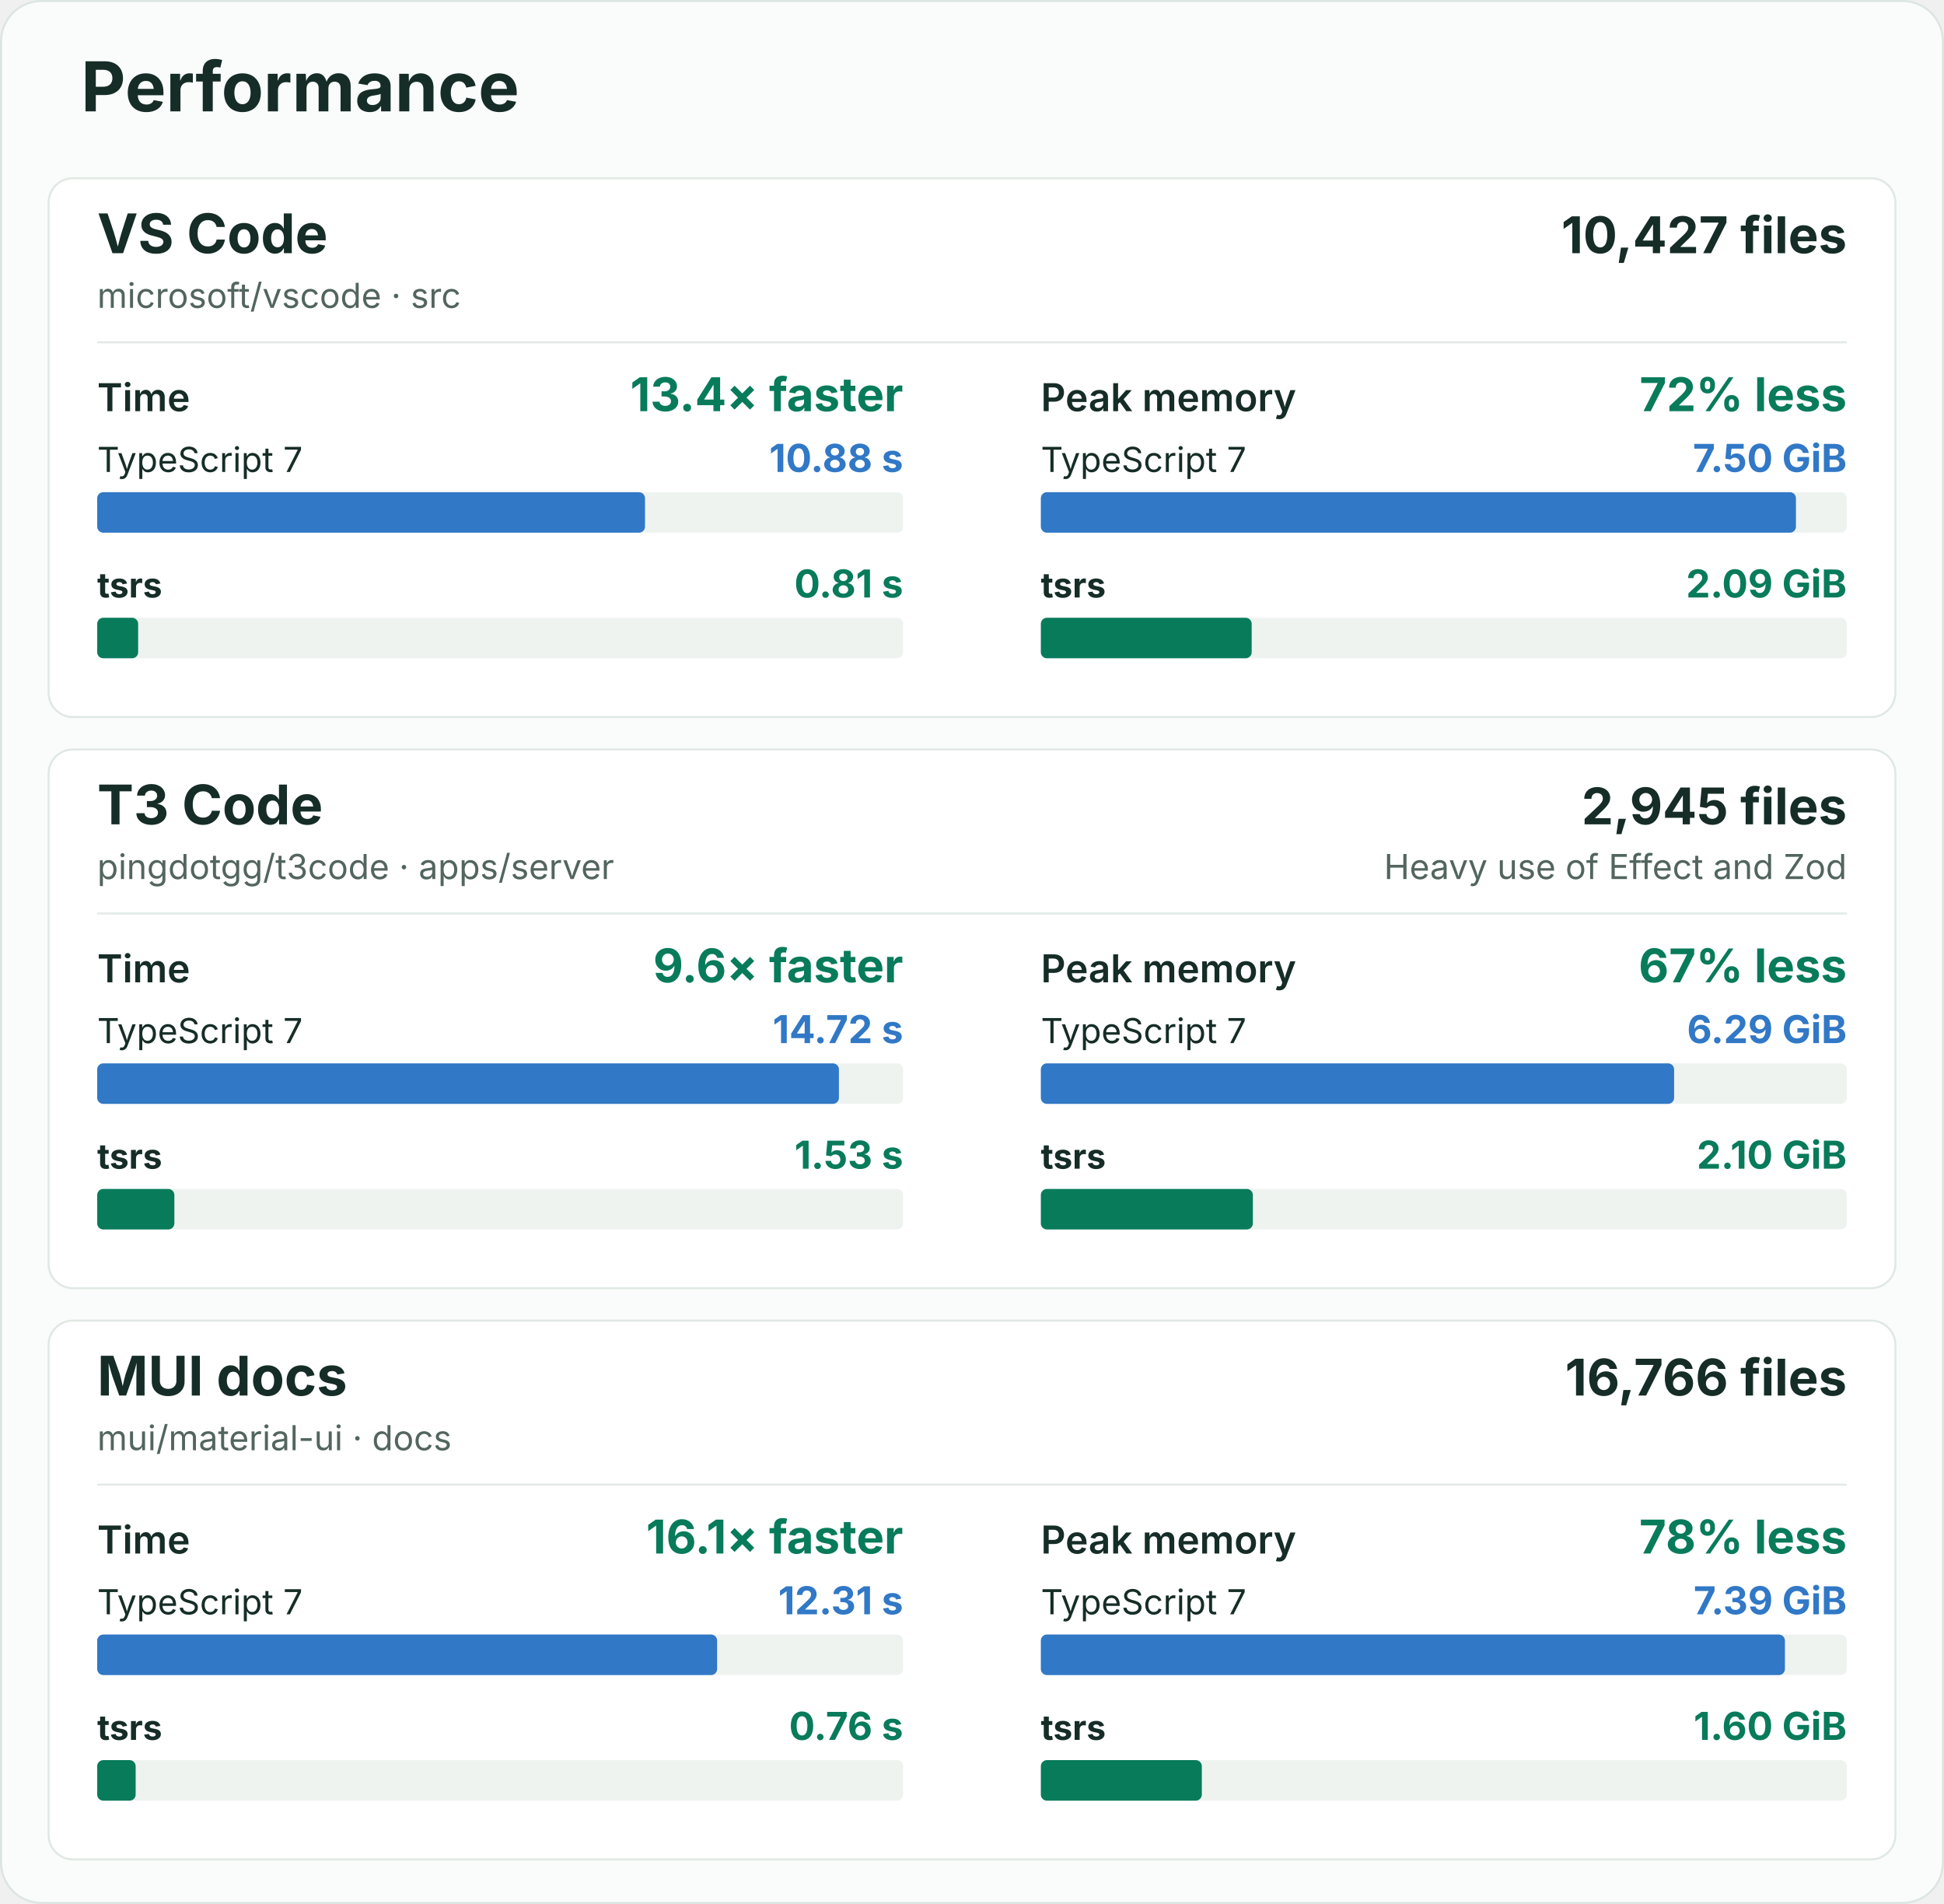
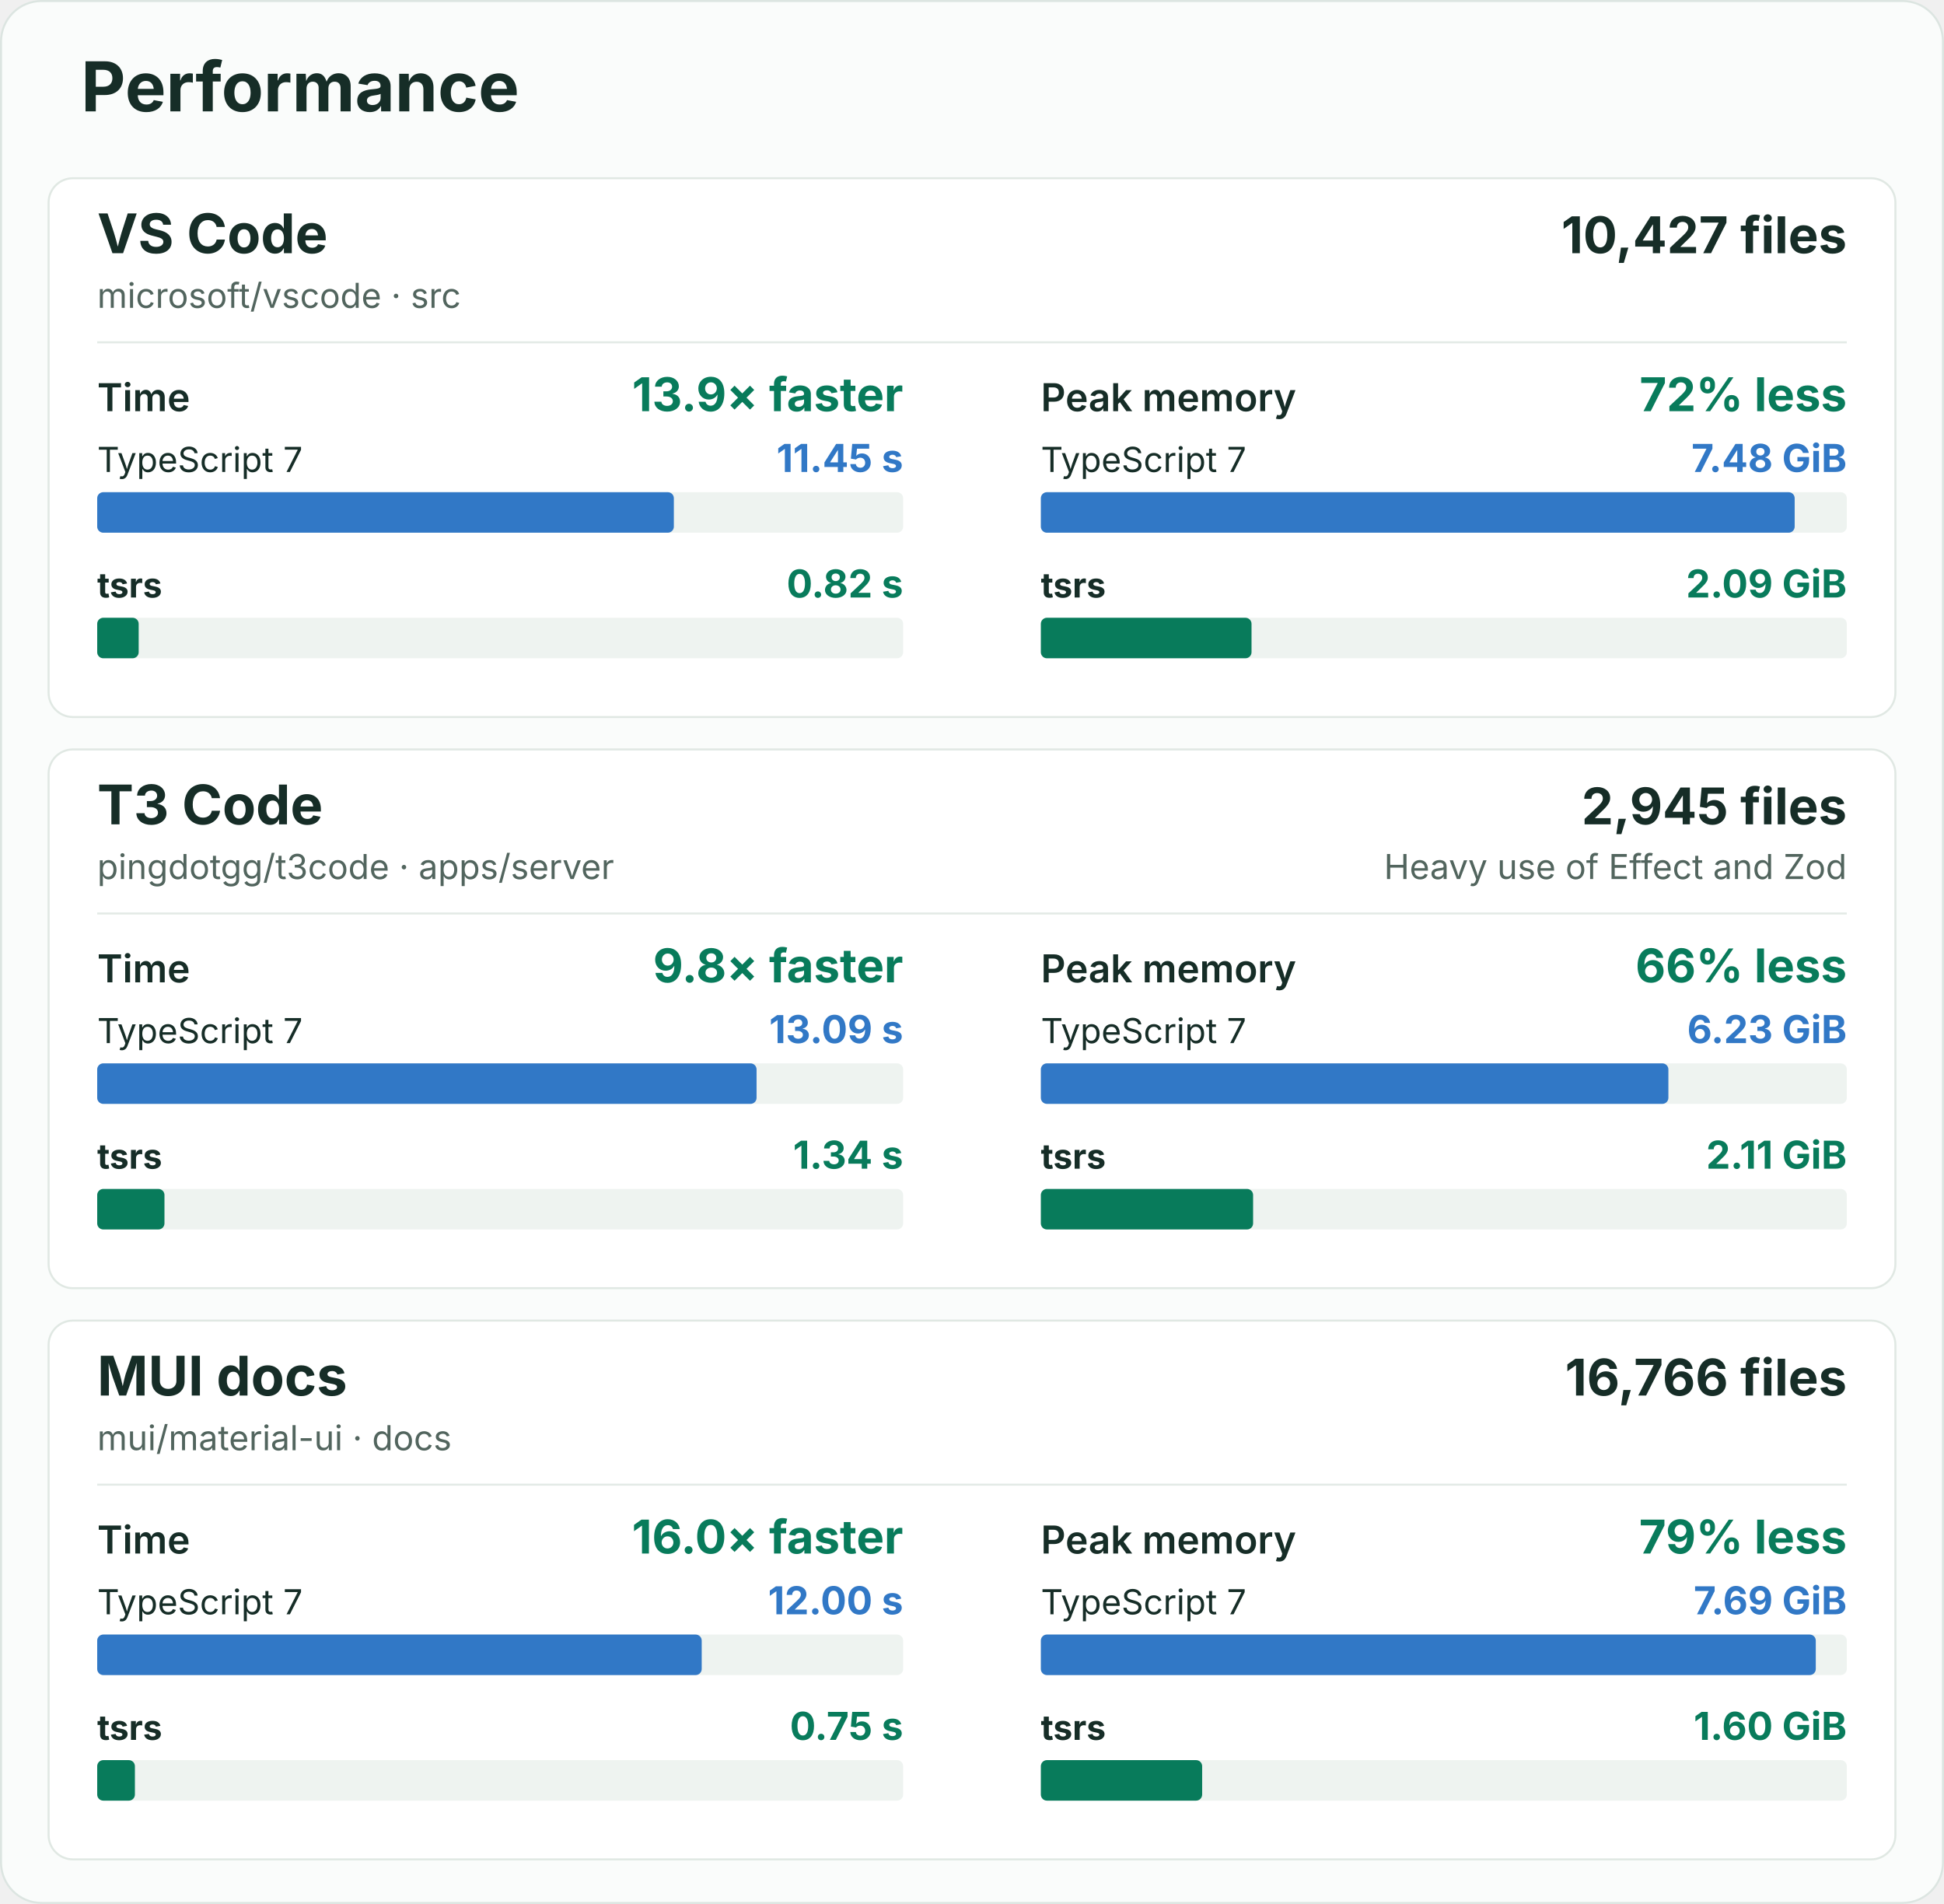
<svg xmlns="http://www.w3.org/2000/svg" width="960" height="940" viewBox="0 0 960 940" role="img" aria-labelledby="title description">
  <rect x="0.5" y="0.5" width="959" height="939" rx="20" fill="#fafcfb" stroke="#dce5e1" />
  <g font-family="-apple-system, BlinkMacSystemFont, 'Segoe UI', sans-serif" fill="#162d27">
    <text x="40" y="55" font-size="34" font-weight="700">Performance</text>
    <g id="vscode">
      <rect x="24" y="88" width="912" height="266" rx="12" fill="#ffffff" stroke="#e0e8e3" />
      <text x="48" y="125" font-size="27" font-weight="700">VS Code</text>
      <text x="48" y="152" font-size="17" fill="#52655e">microsoft/vscode · src</text>
      <text x="912" y="125" font-size="25" font-weight="700" text-anchor="end">10,427 files</text>
      <line x1="48" y1="169" x2="912" y2="169" stroke="#e3eae6" />
      <g data-metric="wall_s">
        <text x="48" y="203" font-size="19" font-weight="600">Time</text>
-         <text x="446" y="203" font-size="23" font-weight="700" fill="#087b5b" text-anchor="end">13.4× faster</text>
+         <text x="446" y="203" font-size="23" font-weight="700" fill="#087b5b" text-anchor="end">13.9× faster</text>
        <text x="48" y="233" font-size="17" font-weight="400">TypeScript 7</text>
-         <text x="446" y="233" font-size="19" font-weight="700" fill="#3178c6" text-anchor="end">10.88 s</text>
+         <text x="446" y="233" font-size="19" font-weight="700" fill="#3178c6" text-anchor="end">11.45 s</text>
        <rect x="48" y="243" width="398" height="20" rx="3" fill="#eef3f0" />
-         <rect data-compiler="tsgo" x="48" y="243" width="270.516" height="20" rx="3" fill="#3178c6" />
+         <rect data-compiler="tsgo" x="48" y="243" width="284.769" height="20" rx="3" fill="#3178c6" />
        <text x="48" y="295" font-size="17" font-weight="700">tsrs</text>
-         <text x="446" y="295" font-size="19" font-weight="700" fill="#087b5b" text-anchor="end">0.81 s</text>
+         <text x="446" y="295" font-size="19" font-weight="700" fill="#087b5b" text-anchor="end">0.82 s</text>
        <rect x="48" y="305" width="398" height="20" rx="3" fill="#eef3f0" />
-         <rect data-compiler="tsrs" x="48" y="305" width="20.223" height="20" rx="3" fill="#087b5b" />
+         <rect data-compiler="tsrs" x="48" y="305" width="20.485" height="20" rx="3" fill="#087b5b" />
      </g>
      <g data-metric="peak_rss_bytes">
        <text x="514" y="203" font-size="19" font-weight="600">Peak memory</text>
        <text x="912" y="203" font-size="23" font-weight="700" fill="#087b5b" text-anchor="end">72% less</text>
        <text x="514" y="233" font-size="17" font-weight="400">TypeScript 7</text>
-         <text x="912" y="233" font-size="19" font-weight="700" fill="#3178c6" text-anchor="end">7.50 GiB</text>
+         <text x="912" y="233" font-size="19" font-weight="700" fill="#3178c6" text-anchor="end">7.48 GiB</text>
        <rect x="514" y="243" width="398" height="20" rx="3" fill="#eef3f0" />
-         <rect data-compiler="tsgo" x="514" y="243" width="372.886" height="20" rx="3" fill="#3178c6" />
+         <rect data-compiler="tsgo" x="514" y="243" width="372.258" height="20" rx="3" fill="#3178c6" />
        <text x="514" y="295" font-size="17" font-weight="700">tsrs</text>
        <text x="912" y="295" font-size="19" font-weight="700" fill="#087b5b" text-anchor="end">2.09 GiB</text>
        <rect x="514" y="305" width="398" height="20" rx="3" fill="#eef3f0" />
-         <rect data-compiler="tsrs" x="514" y="305" width="104.113" height="20" rx="3" fill="#087b5b" />
+         <rect data-compiler="tsrs" x="514" y="305" width="104.039" height="20" rx="3" fill="#087b5b" />
      </g>
    </g>
    <g id="t3code-server">
      <rect x="24" y="370" width="912" height="266" rx="12" fill="#ffffff" stroke="#e0e8e3" />
      <text x="48" y="407" font-size="27" font-weight="700">T3 Code</text>
      <text x="48" y="434" font-size="17" fill="#52655e">pingdotgg/t3code · apps/server</text>
      <text x="912" y="407" font-size="25" font-weight="700" text-anchor="end">2,945 files</text>
      <text x="912" y="434" font-size="17" fill="#52655e" text-anchor="end">Heavy use of Effect and Zod</text>
      <line x1="48" y1="451" x2="912" y2="451" stroke="#e3eae6" />
      <g data-metric="wall_s">
        <text x="48" y="485" font-size="19" font-weight="600">Time</text>
-         <text x="446" y="485" font-size="23" font-weight="700" fill="#087b5b" text-anchor="end">9.6× faster</text>
+         <text x="446" y="485" font-size="23" font-weight="700" fill="#087b5b" text-anchor="end">9.8× faster</text>
        <text x="48" y="515" font-size="17" font-weight="400">TypeScript 7</text>
-         <text x="446" y="515" font-size="19" font-weight="700" fill="#3178c6" text-anchor="end">14.72 s</text>
+         <text x="446" y="515" font-size="19" font-weight="700" fill="#3178c6" text-anchor="end">13.09 s</text>
        <rect x="48" y="525" width="398" height="20" rx="3" fill="#eef3f0" />
-         <rect data-compiler="tsgo" x="48" y="525" width="366.284" height="20" rx="3" fill="#3178c6" />
+         <rect data-compiler="tsgo" x="48" y="525" width="325.614" height="20" rx="3" fill="#3178c6" />
        <text x="48" y="577" font-size="17" font-weight="700">tsrs</text>
-         <text x="446" y="577" font-size="19" font-weight="700" fill="#087b5b" text-anchor="end">1.53 s</text>
+         <text x="446" y="577" font-size="19" font-weight="700" fill="#087b5b" text-anchor="end">1.34 s</text>
        <rect x="48" y="587" width="398" height="20" rx="3" fill="#eef3f0" />
-         <rect data-compiler="tsrs" x="48" y="587" width="38.108" height="20" rx="3" fill="#087b5b" />
+         <rect data-compiler="tsrs" x="48" y="587" width="33.221" height="20" rx="3" fill="#087b5b" />
      </g>
      <g data-metric="peak_rss_bytes">
        <text x="514" y="485" font-size="19" font-weight="600">Peak memory</text>
-         <text x="912" y="485" font-size="23" font-weight="700" fill="#087b5b" text-anchor="end">67% less</text>
+         <text x="912" y="485" font-size="23" font-weight="700" fill="#087b5b" text-anchor="end">66% less</text>
        <text x="514" y="515" font-size="17" font-weight="400">TypeScript 7</text>
-         <text x="912" y="515" font-size="19" font-weight="700" fill="#3178c6" text-anchor="end">6.29 GiB</text>
+         <text x="912" y="515" font-size="19" font-weight="700" fill="#3178c6" text-anchor="end">6.23 GiB</text>
        <rect x="514" y="525" width="398" height="20" rx="3" fill="#eef3f0" />
-         <rect data-compiler="tsgo" x="514" y="525" width="312.728" height="20" rx="3" fill="#3178c6" />
+         <rect data-compiler="tsgo" x="514" y="525" width="309.898" height="20" rx="3" fill="#3178c6" />
        <text x="514" y="577" font-size="17" font-weight="700">tsrs</text>
-         <text x="912" y="577" font-size="19" font-weight="700" fill="#087b5b" text-anchor="end">2.10 GiB</text>
+         <text x="912" y="577" font-size="19" font-weight="700" fill="#087b5b" text-anchor="end">2.11 GiB</text>
        <rect x="514" y="587" width="398" height="20" rx="3" fill="#eef3f0" />
-         <rect data-compiler="tsrs" x="514" y="587" width="104.694" height="20" rx="3" fill="#087b5b" />
+         <rect data-compiler="tsrs" x="514" y="587" width="104.816" height="20" rx="3" fill="#087b5b" />
      </g>
    </g>
    <g id="mui-docs">
      <rect x="24" y="652" width="912" height="266" rx="12" fill="#ffffff" stroke="#e0e8e3" />
      <text x="48" y="689" font-size="27" font-weight="700">MUI docs</text>
      <text x="48" y="716" font-size="17" fill="#52655e">mui/material-ui · docs</text>
      <text x="912" y="689" font-size="25" font-weight="700" text-anchor="end">16,766 files</text>
      <line x1="48" y1="733" x2="912" y2="733" stroke="#e3eae6" />
      <g data-metric="wall_s">
        <text x="48" y="767" font-size="19" font-weight="600">Time</text>
-         <text x="446" y="767" font-size="23" font-weight="700" fill="#087b5b" text-anchor="end">16.1× faster</text>
+         <text x="446" y="767" font-size="23" font-weight="700" fill="#087b5b" text-anchor="end">16.0× faster</text>
        <text x="48" y="797" font-size="17" font-weight="400">TypeScript 7</text>
-         <text x="446" y="797" font-size="19" font-weight="700" fill="#3178c6" text-anchor="end">12.31 s</text>
+         <text x="446" y="797" font-size="19" font-weight="700" fill="#3178c6" text-anchor="end">12.00 s</text>
        <rect x="48" y="807" width="398" height="20" rx="3" fill="#eef3f0" />
-         <rect data-compiler="tsgo" x="48" y="807" width="306.137" height="20" rx="3" fill="#3178c6" />
+         <rect data-compiler="tsgo" x="48" y="807" width="298.525" height="20" rx="3" fill="#3178c6" />
        <text x="48" y="859" font-size="17" font-weight="700">tsrs</text>
-         <text x="446" y="859" font-size="19" font-weight="700" fill="#087b5b" text-anchor="end">0.76 s</text>
+         <text x="446" y="859" font-size="19" font-weight="700" fill="#087b5b" text-anchor="end">0.75 s</text>
        <rect x="48" y="869" width="398" height="20" rx="3" fill="#eef3f0" />
-         <rect data-compiler="tsrs" x="48" y="869" width="18.992" height="20" rx="3" fill="#087b5b" />
+         <rect data-compiler="tsrs" x="48" y="869" width="18.619" height="20" rx="3" fill="#087b5b" />
      </g>
      <g data-metric="peak_rss_bytes">
        <text x="514" y="767" font-size="19" font-weight="600">Peak memory</text>
-         <text x="912" y="767" font-size="23" font-weight="700" fill="#087b5b" text-anchor="end">78% less</text>
+         <text x="912" y="767" font-size="23" font-weight="700" fill="#087b5b" text-anchor="end">79% less</text>
        <text x="514" y="797" font-size="17" font-weight="400">TypeScript 7</text>
-         <text x="912" y="797" font-size="19" font-weight="700" fill="#3178c6" text-anchor="end">7.39 GiB</text>
+         <text x="912" y="797" font-size="19" font-weight="700" fill="#3178c6" text-anchor="end">7.69 GiB</text>
        <rect x="514" y="807" width="398" height="20" rx="3" fill="#eef3f0" />
-         <rect data-compiler="tsgo" x="514" y="807" width="367.444" height="20" rx="3" fill="#3178c6" />
+         <rect data-compiler="tsgo" x="514" y="807" width="382.684" height="20" rx="3" fill="#3178c6" />
        <text x="514" y="859" font-size="17" font-weight="700">tsrs</text>
        <text x="912" y="859" font-size="19" font-weight="700" fill="#087b5b" text-anchor="end">1.60 GiB</text>
        <rect x="514" y="869" width="398" height="20" rx="3" fill="#eef3f0" />
-         <rect data-compiler="tsrs" x="514" y="869" width="79.492" height="20" rx="3" fill="#087b5b" />
+         <rect data-compiler="tsrs" x="514" y="869" width="79.66" height="20" rx="3" fill="#087b5b" />
      </g>
    </g>
  </g>
</svg>
